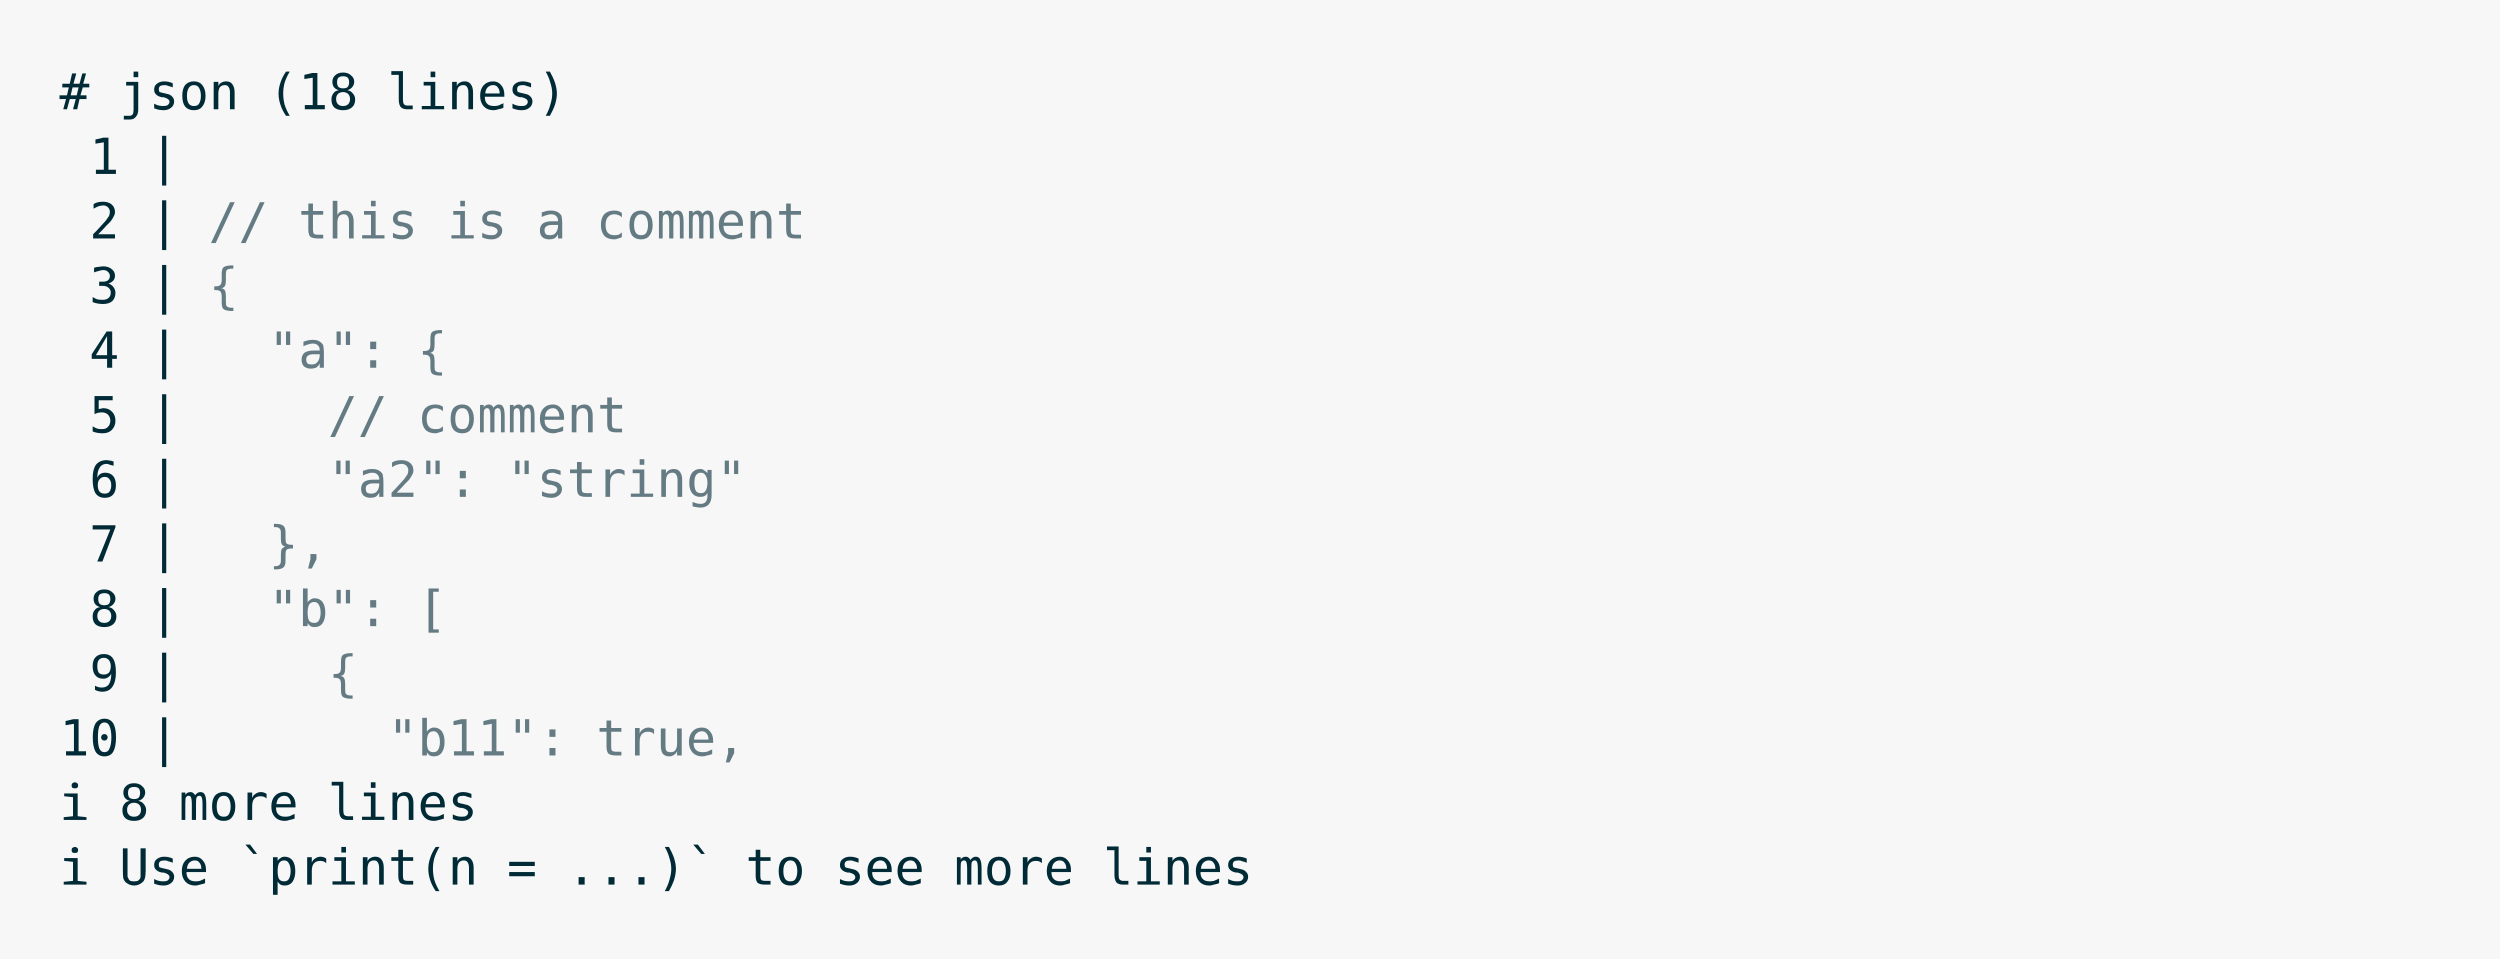
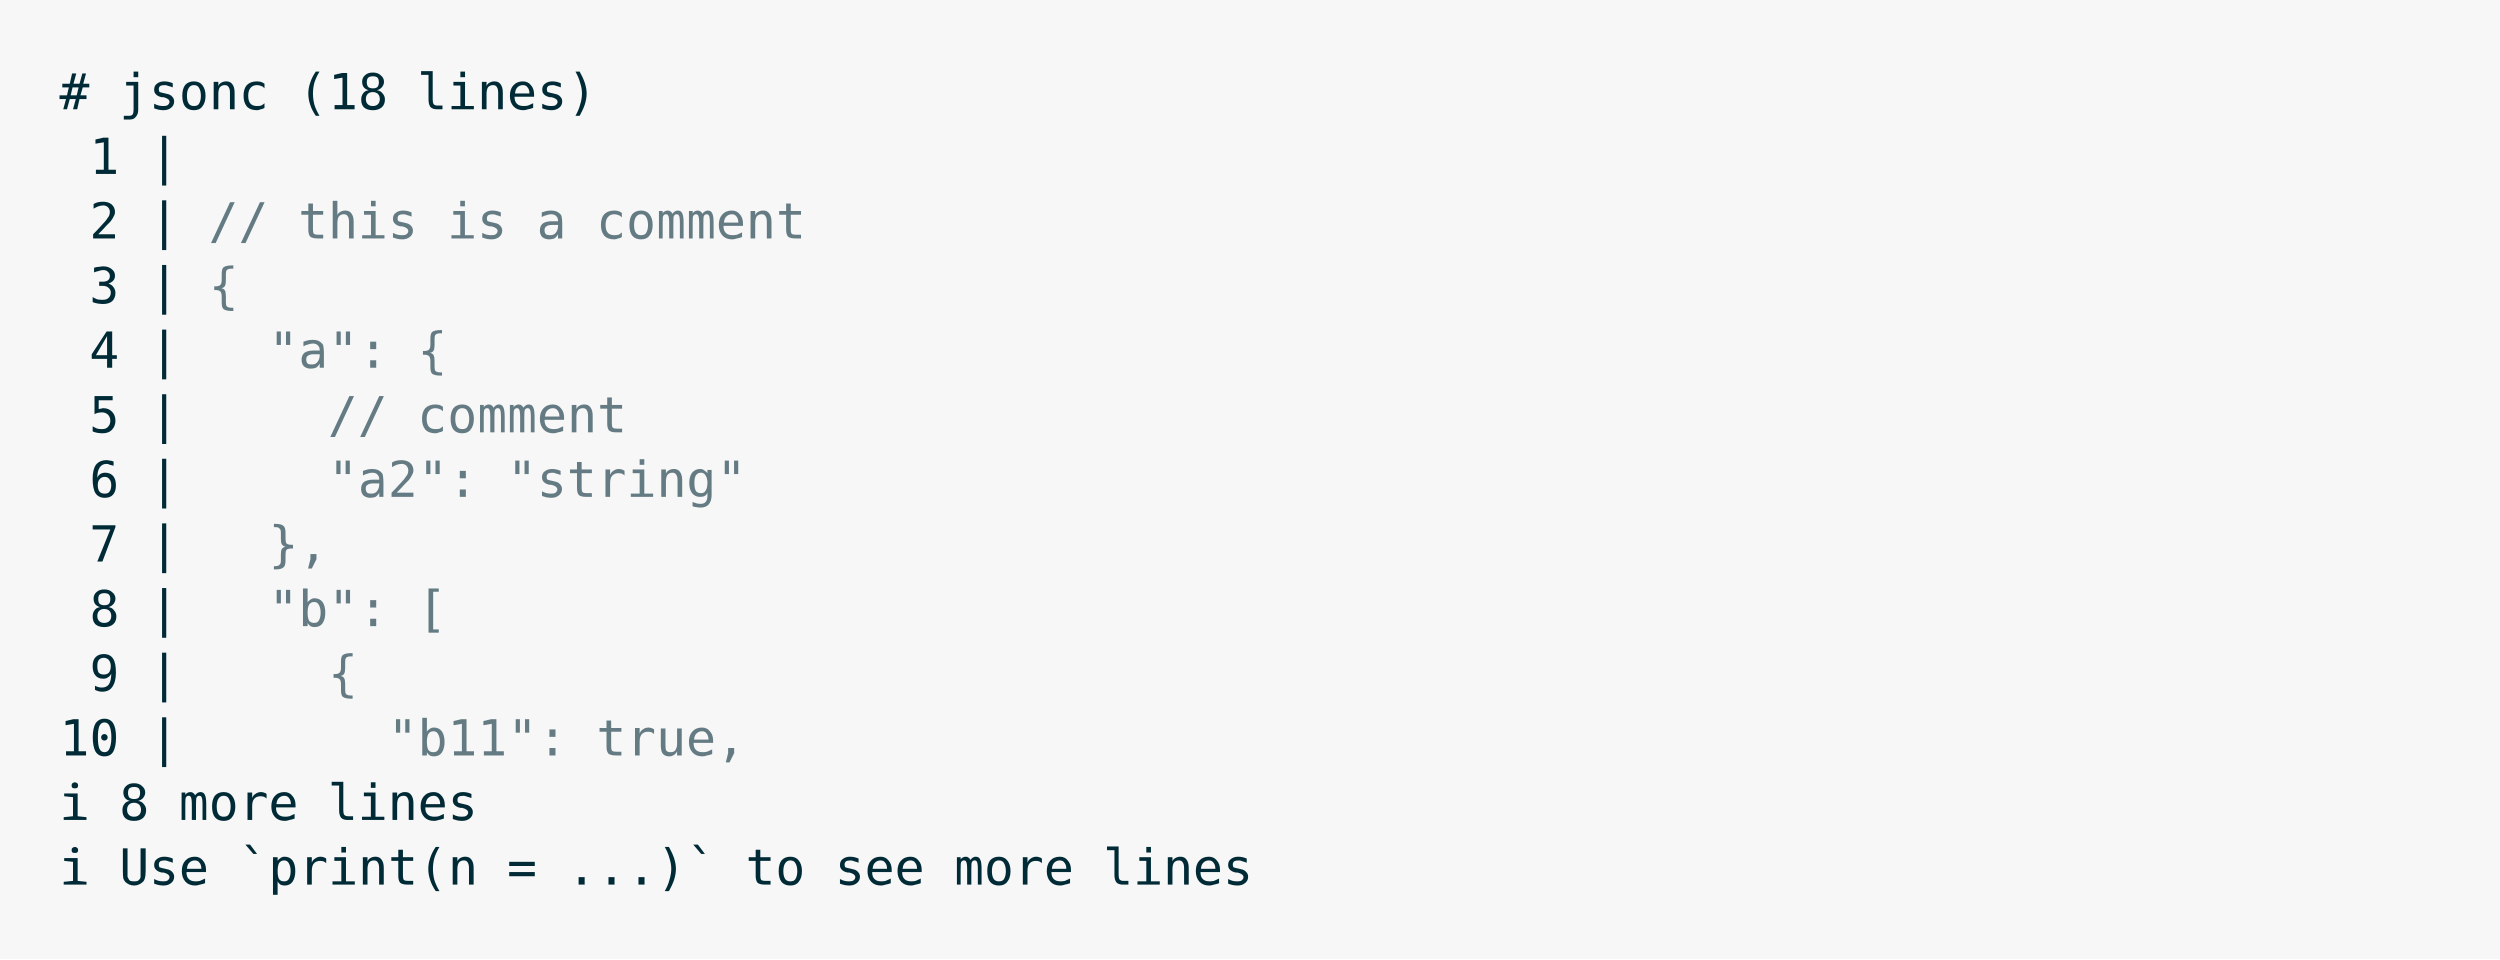
<svg xmlns="http://www.w3.org/2000/svg" xmlns:xlink="http://www.w3.org/1999/xlink" width="840" height="322.23">
  <rect width="840" height="322.23" rx="0" ry="0" class="a" />
  <svg height="282.23" viewBox="0 0 80 28.223" width="800" x="20" y="20">
    <style>.a{fill:rgb(247,247,247)}.b{font-family:'Fira Code',Monaco,Consolas,Menlo,'Bitstream Vera Sans Mono','Powerline Symbols',monospace}.c{fill:transparent}.d{fill:rgb(0,43,54);white-space:pre}.e{fill:rgb(101,123,131);white-space:pre}</style>
    <g font-family="'Fira Code',Monaco,Consolas,Menlo,'Bitstream Vera Sans Mono','Powerline Symbols',monospace" font-size="1.67" class="b">
      <defs>
        <symbol id="a">
          <rect height="13" width="80" x="0" y="0" class="c" />
        </symbol>
      </defs>
      <rect height="28.223" width="80" class="a" />
      <svg x="0" y="0" width="80">
        <svg x="0">
          <use xlink:href="#a" />
          <text font-size="1.67" x="0" y="1.67" class="d">#</text>
-           <text font-size="1.67" x="2.004" y="1.67" class="d">json</text>
-           <text font-size="1.67" x="7.014" y="1.67" class="d">(18</text>
-           <text font-size="1.67" x="11.022" y="1.67" class="d">lines)</text>
+           <text font-size="1.67" x="2.004" y="1.67" class="d">jsonc</text>
+           <text font-size="1.67" x="8.016" y="1.67" class="d">(18</text>
+           <text font-size="1.67" x="12.024" y="1.67" class="d">lines)</text>
          <text font-size="1.67" x="1.002" y="3.841" class="d">1</text>
          <text font-size="1.67" x="3.006" y="3.841" class="d">|</text>
          <text font-size="1.67" x="1.002" y="6.012" class="d">2</text>
          <text font-size="1.67" x="3.006" y="6.012" class="d">|</text>
          <text font-size="1.67" x="5.01" y="6.012" class="e">//</text>
          <text font-size="1.67" x="8.016" y="6.012" class="e">this</text>
          <text font-size="1.67" x="13.026" y="6.012" class="e">is</text>
          <text font-size="1.67" x="16.032" y="6.012" class="e">a</text>
          <text font-size="1.67" x="18.036" y="6.012" class="e">comment</text>
          <text font-size="1.67" x="1.002" y="8.183" class="d">3</text>
          <text font-size="1.67" x="3.006" y="8.183" class="d">|</text>
          <text font-size="1.67" x="5.01" y="8.183" class="e">{</text>
          <text font-size="1.67" x="1.002" y="10.354" class="d">4</text>
          <text font-size="1.67" x="3.006" y="10.354" class="d">|</text>
          <text font-size="1.67" x="7.014" y="10.354" class="e">"a":</text>
          <text font-size="1.67" x="12.024" y="10.354" class="e">{</text>
          <text font-size="1.67" x="1.002" y="12.525" class="d">5</text>
          <text font-size="1.67" x="3.006" y="12.525" class="d">|</text>
          <text font-size="1.67" x="9.018" y="12.525" class="e">//</text>
          <text font-size="1.67" x="12.024" y="12.525" class="e">comment</text>
          <text font-size="1.67" x="1.002" y="14.696" class="d">6</text>
          <text font-size="1.67" x="3.006" y="14.696" class="d">|</text>
          <text font-size="1.67" x="9.018" y="14.696" class="e">"a2":</text>
          <text font-size="1.67" x="15.03" y="14.696" class="e">"string"</text>
          <text font-size="1.67" x="1.002" y="16.867" class="d">7</text>
          <text font-size="1.67" x="3.006" y="16.867" class="d">|</text>
          <text font-size="1.67" x="7.014" y="16.867" class="e">},</text>
          <text font-size="1.67" x="1.002" y="19.038" class="d">8</text>
          <text font-size="1.67" x="3.006" y="19.038" class="d">|</text>
          <text font-size="1.67" x="7.014" y="19.038" class="e">"b":</text>
          <text font-size="1.67" x="12.024" y="19.038" class="e">[</text>
          <text font-size="1.67" x="1.002" y="21.209" class="d">9</text>
          <text font-size="1.67" x="3.006" y="21.209" class="d">|</text>
          <text font-size="1.67" x="9.018" y="21.209" class="e">{</text>
          <text font-size="1.67" x="0" y="23.38" class="d">10</text>
          <text font-size="1.67" x="3.006" y="23.38" class="d">|</text>
          <text font-size="1.67" x="11.022" y="23.38" class="e">"b11":</text>
          <text font-size="1.67" x="18.036" y="23.38" class="e">true,</text>
          <text font-size="1.67" x="0" y="25.551" class="d">ℹ</text>
          <text font-size="1.67" x="2.004" y="25.551" class="d">8</text>
          <text font-size="1.67" x="4.008" y="25.551" class="d">more</text>
          <text font-size="1.67" x="9.018" y="25.551" class="d">lines</text>
          <text font-size="1.67" x="0" y="27.722" class="d">ℹ</text>
          <text font-size="1.67" x="2.004" y="27.722" class="d">Use</text>
          <text font-size="1.67" x="6.012" y="27.722" class="d">`print(n</text>
          <text font-size="1.67" x="15.03" y="27.722" class="d">=</text>
          <text font-size="1.67" x="17.034" y="27.722" class="d">...)`</text>
          <text font-size="1.67" x="23.046" y="27.722" class="d">to</text>
          <text font-size="1.67" x="26.052" y="27.722" class="d">see</text>
          <text font-size="1.67" x="30.06" y="27.722" class="d">more</text>
          <text font-size="1.67" x="35.07" y="27.722" class="d">lines</text>
        </svg>
      </svg>
    </g>
  </svg>
</svg>
